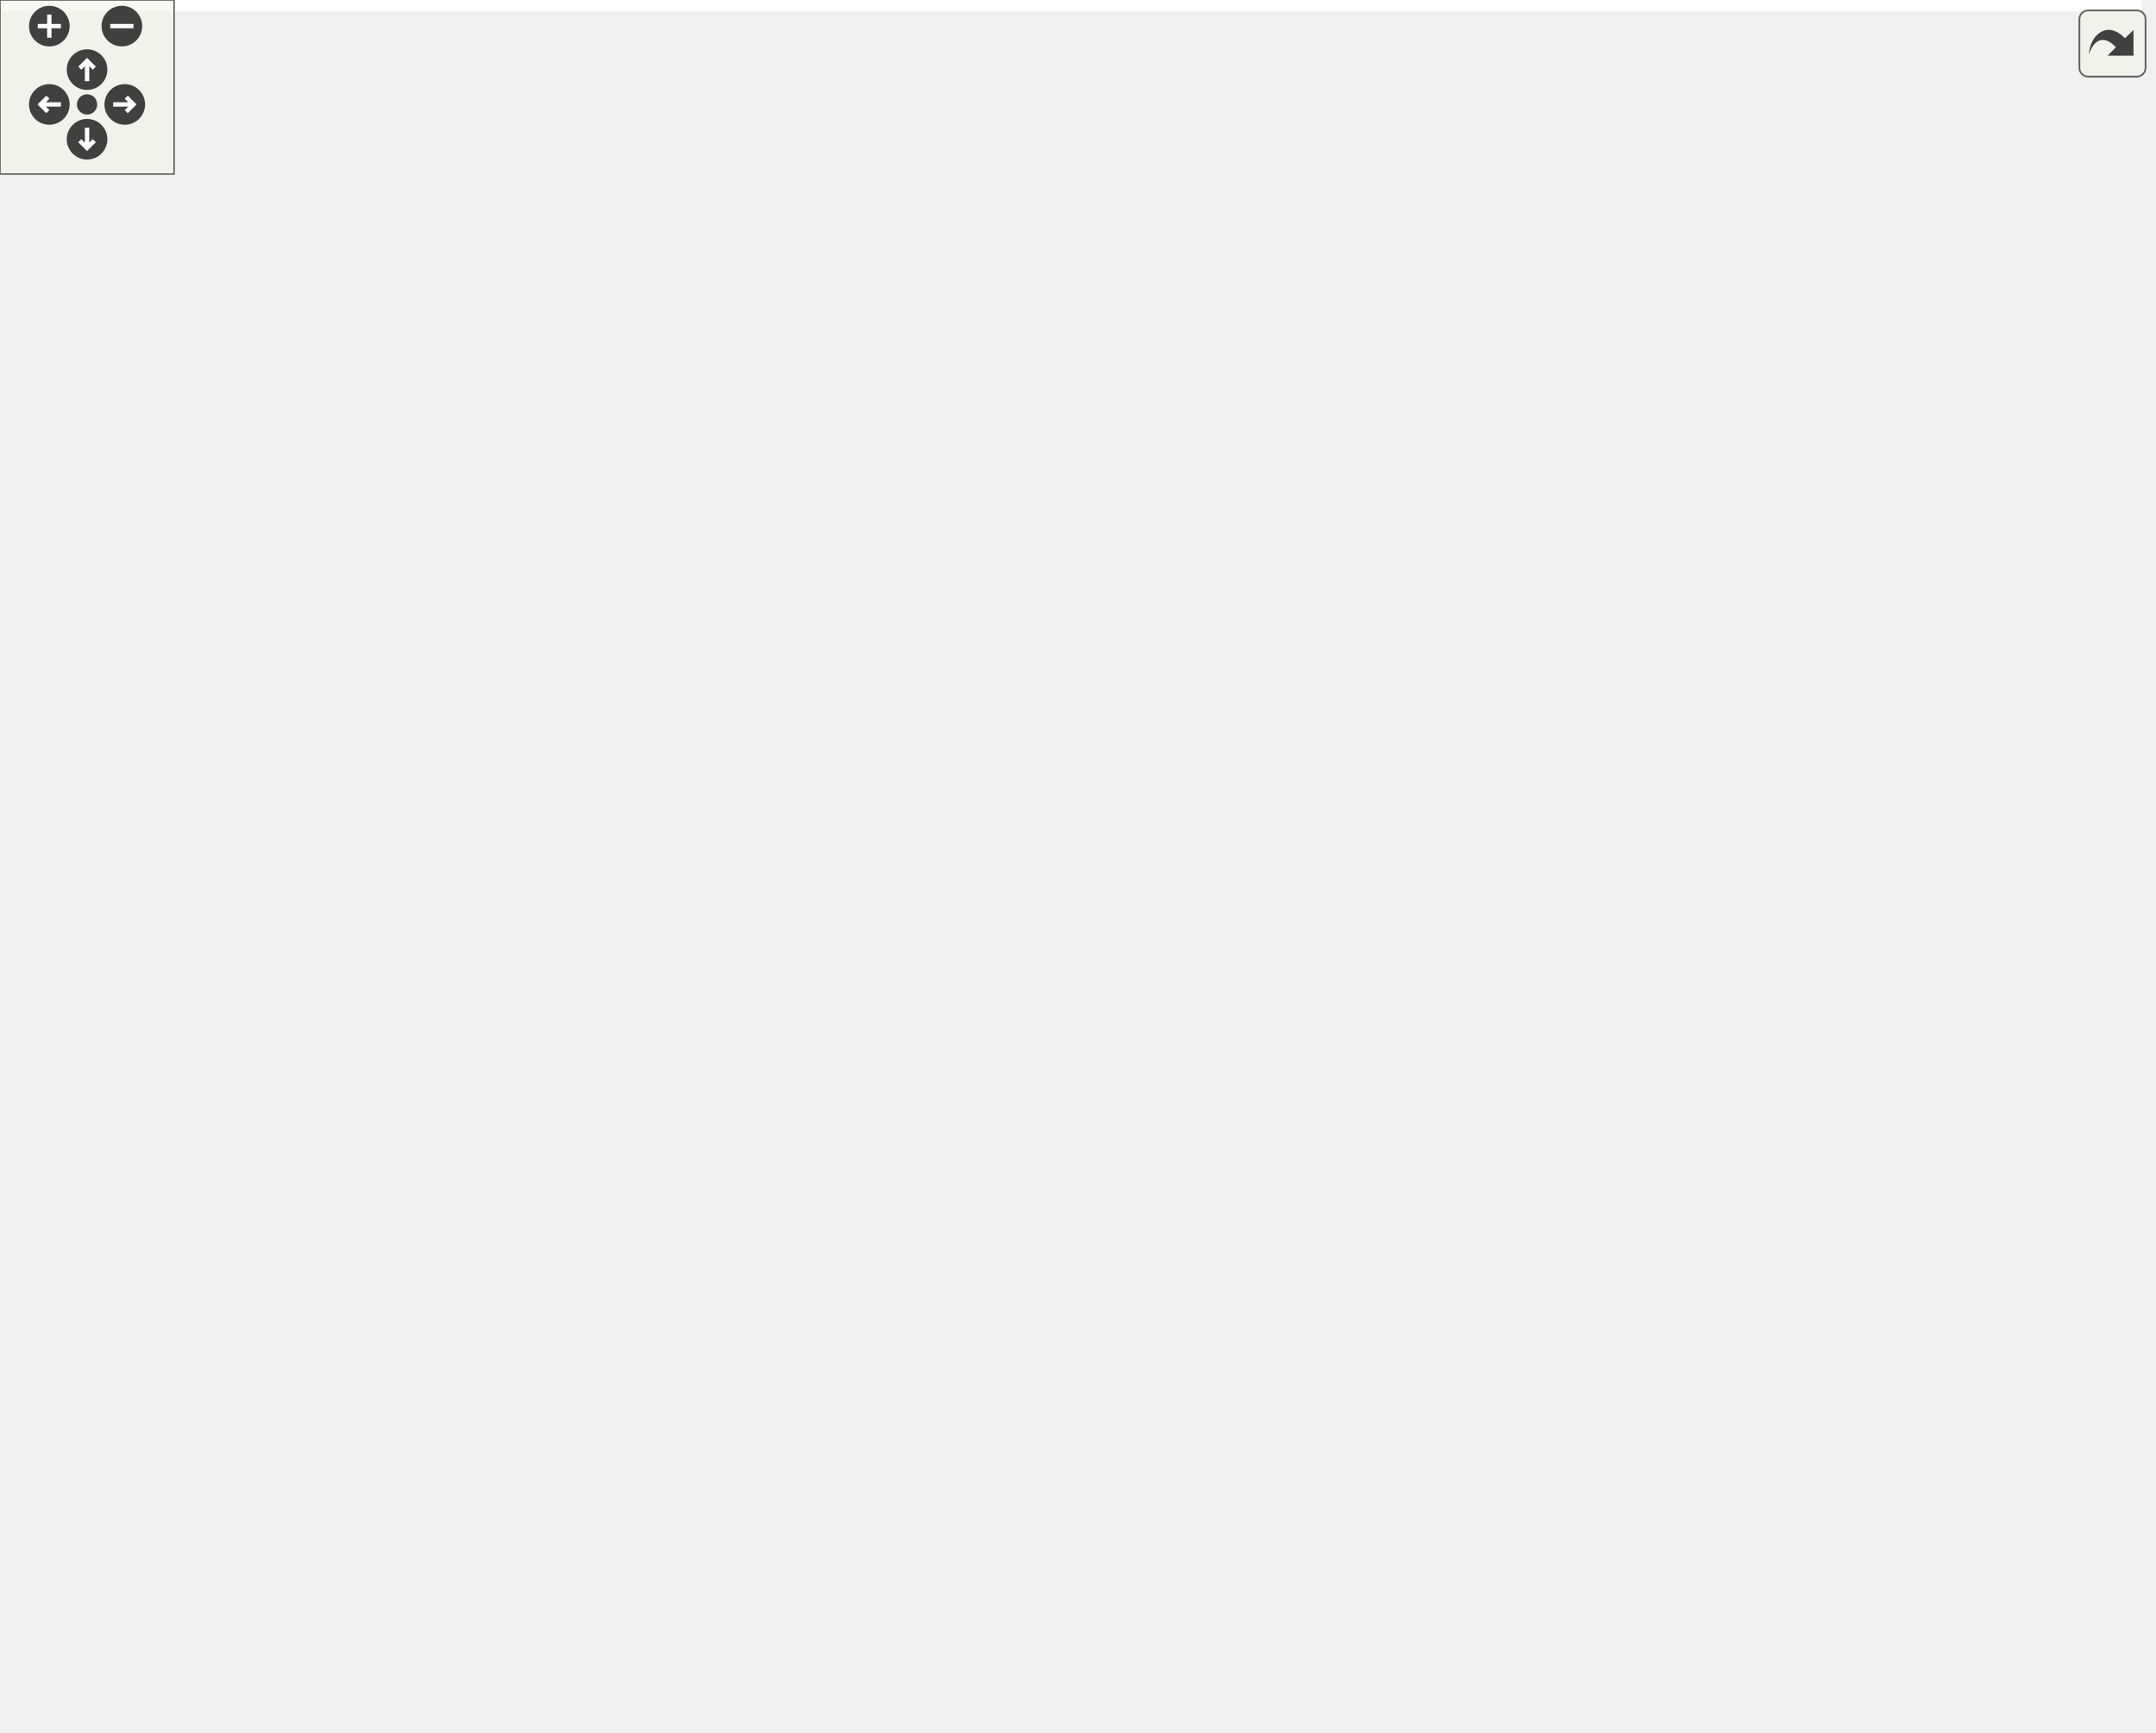
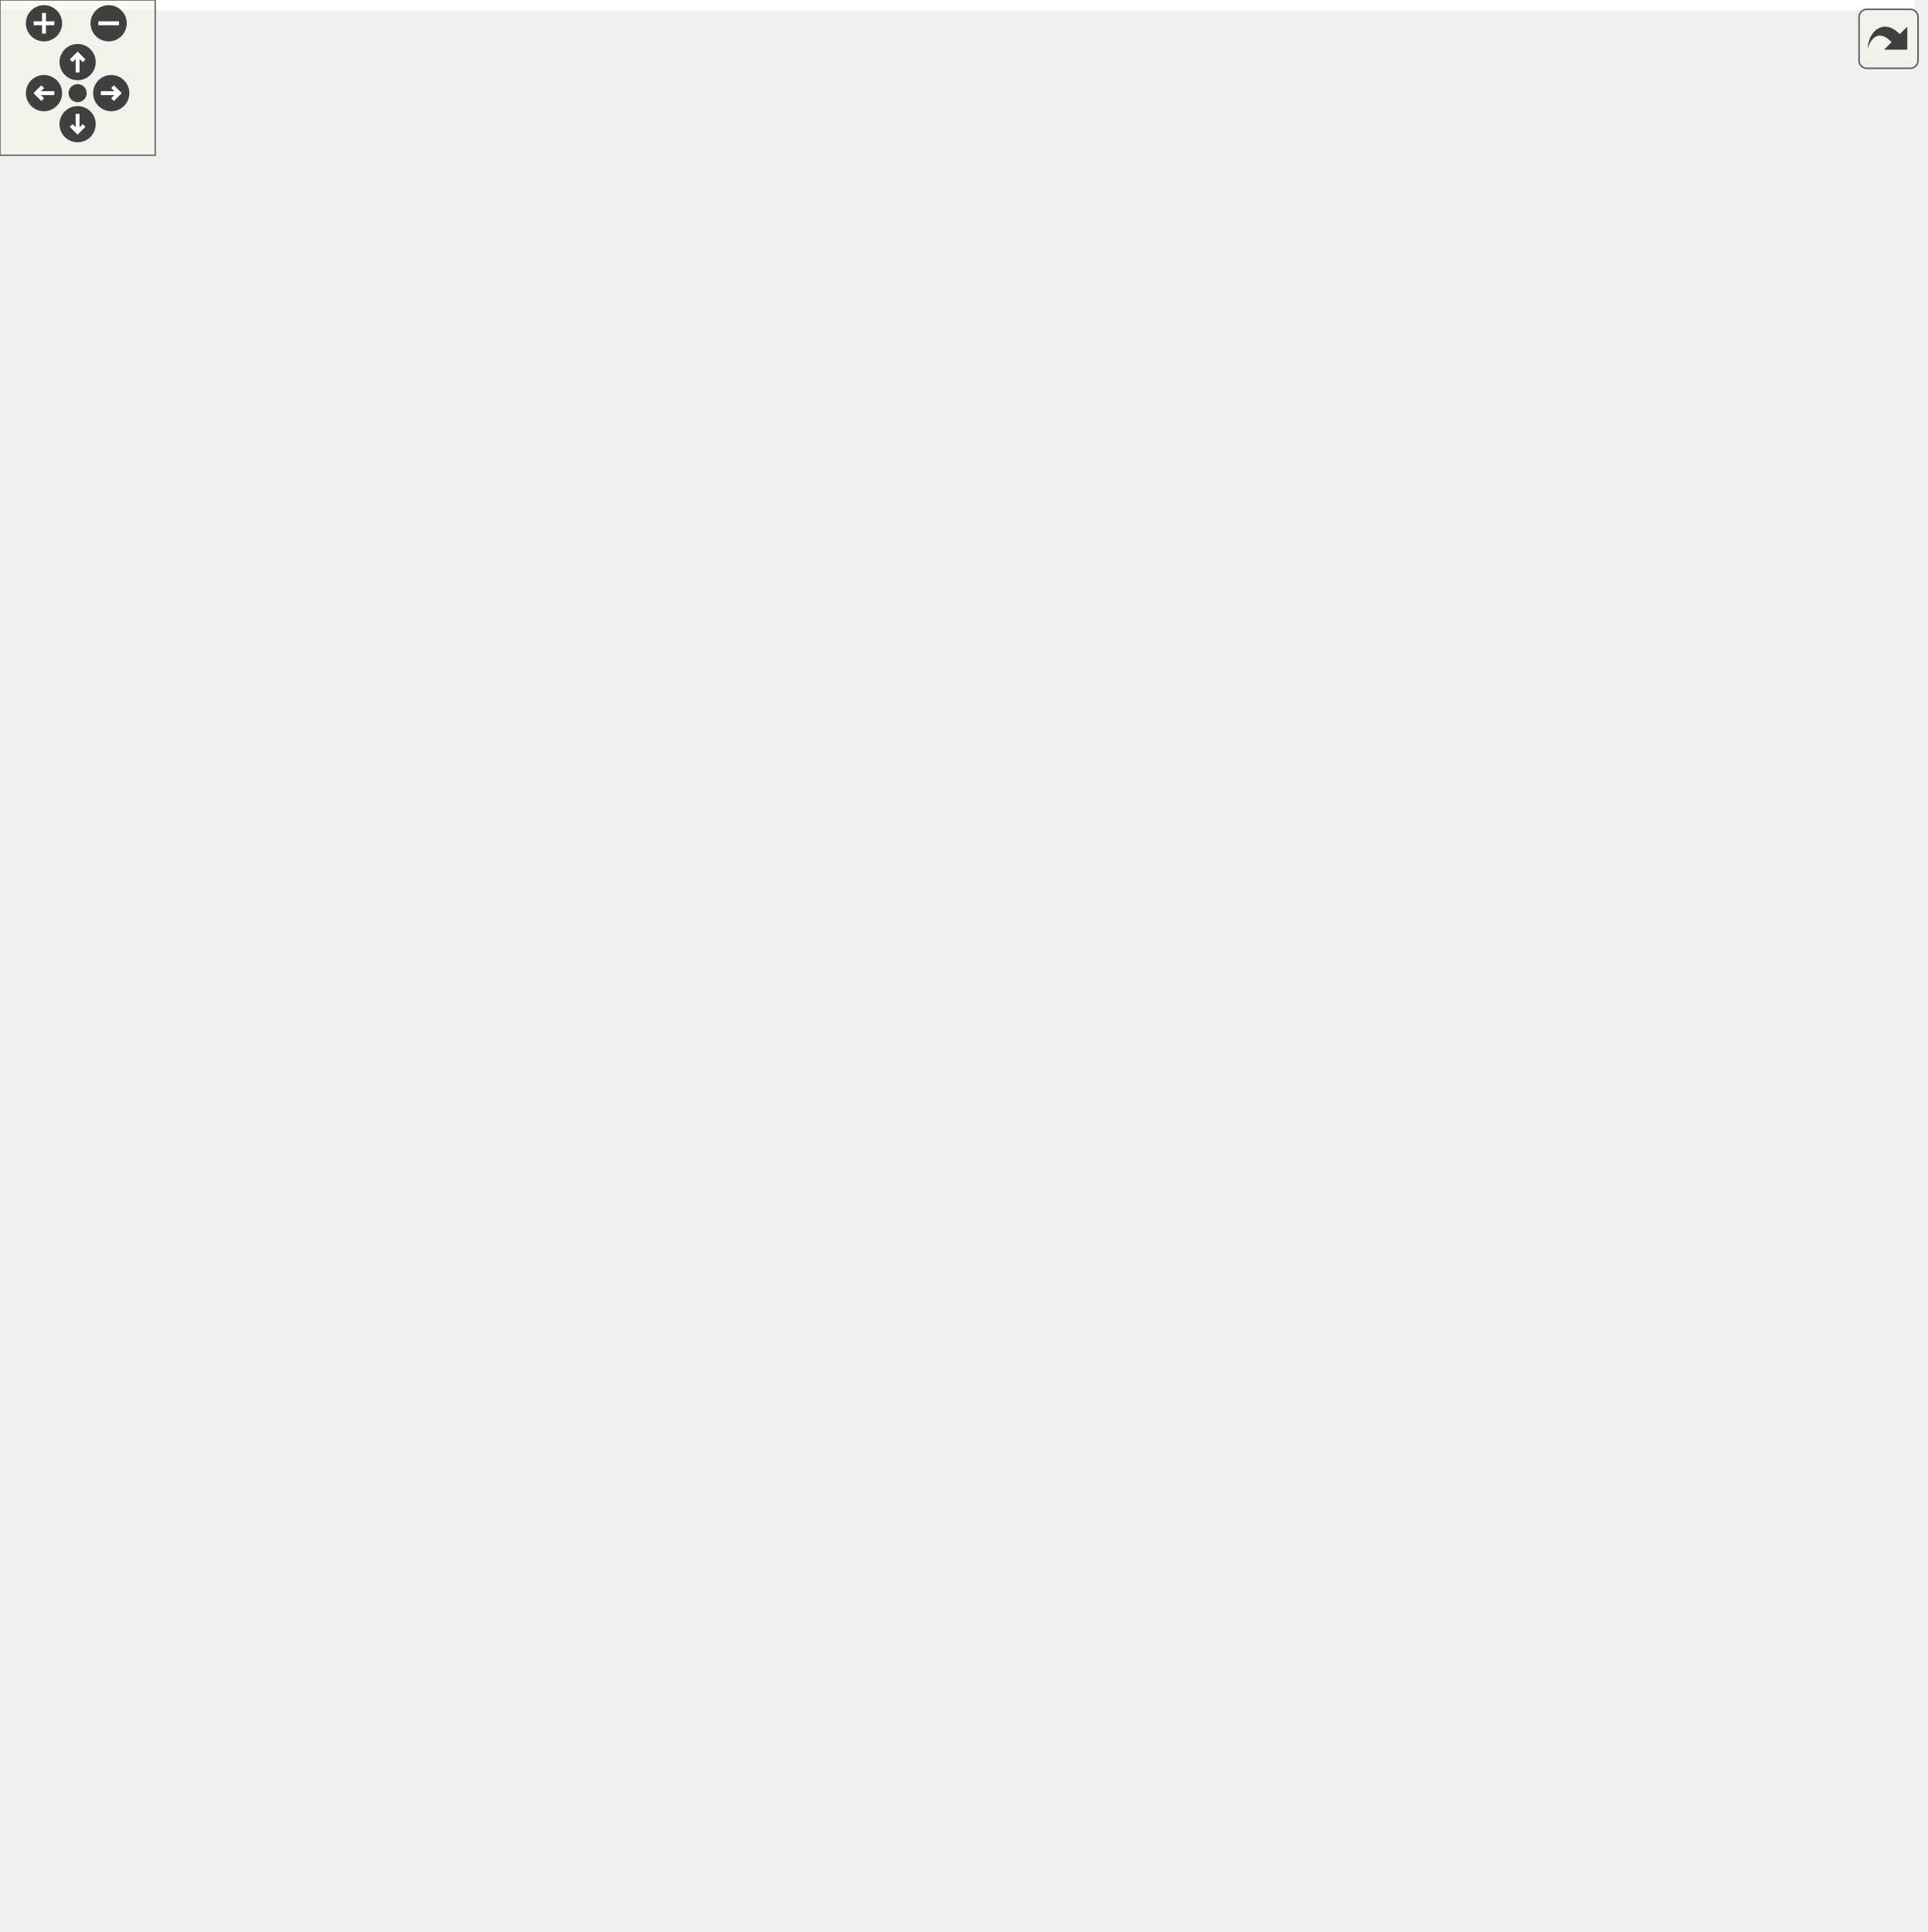
<svg xmlns="http://www.w3.org/2000/svg" xmlns:xlink="http://www.w3.org/1999/xlink" id="main" version="1.1" xml:space="preserve">
  <style type="text/css">
.edge:hover path { stroke: red; }
.edge:hover polygon { stroke: red; fill: red; }
</style>
  <defs>
    <circle id="rim" cx="0" cy="0" r="7" />
    <circle id="rim2" cx="0" cy="0" r="3.5" />
    <g id="zoomPlus">
      <use xlink:href="#rim" fill="#404040">
        <set attributeName="fill" to="#808080" begin="zoomplus.mouseover" end="zoomplus.mouseout" />
      </use>
      <path d="M-4,0h8M0,-4v8" fill="none" stroke="white" stroke-width="1.5" pointer-events="none" />
    </g>
    <g id="zoomMin">
      <use xlink:href="#rim" fill="#404040">
        <set attributeName="fill" to="#808080" begin="zoomminus.mouseover" end="zoomminus.mouseout" />
      </use>
      <path d="M-4,0h8" fill="none" stroke="white" stroke-width="1.5" pointer-events="none" />
    </g>
    <g id="dirArrow">
      <path fill="none" stroke="white" stroke-width="1.5" d="M0,-3.0v7 M-2.5,-0.5L0,-3.0L2.5,-0.5" />
    </g>
    <g id="resetDef">
      <use xlink:href="#rim2" fill="#404040">
        <set attributeName="fill" to="#808080" begin="reset.mouseover" end="reset.mouseout" />
      </use>
    </g>
  </defs>
  <svg id="graph" class="graph">
    <g id="viewport">
-       <polygon fill="white" stroke="transparent" points="-4,4 -4,-536.5 738,-536.5 738,4 -4,4" />
+       <polygon fill="white" stroke="transparent" points="-4,4 -4,-686 740,-686 740,4 -4,4" />
      <g id="node1" class="node">
        <g id="a_node1">
          <a xlink:title="Just call write() on all writable variables in the group.">
-             <polygon fill="#bfbfbf" stroke="black" points="615,-286.5 615,-316.5 734,-316.5 734,-286.5 615,-286.5" />
-             <text text-anchor="start" x="623" y="-304.5" font-family="Helvetica,sans-Serif" font-size="10.00">ChimeraTK::Module::</text>
-             <text text-anchor="middle" x="674.5" y="-293.5" font-family="Helvetica,sans-Serif" font-size="10.00">writeAll</text>
+             <polygon fill="#bfbfbf" stroke="black" points="617,-333.5 617,-363.5 736,-363.5 736,-333.5 617,-333.5" />
+             <text text-anchor="start" x="625" y="-351.5" font-family="Helvetica,sans-Serif" font-size="10.00">ChimeraTK::Module::</text>
+             <text text-anchor="middle" x="676.5" y="-340.5" font-family="Helvetica,sans-Serif" font-size="10.00">writeAll</text>
          </a>
        </g>
      </g>
      <g id="node2" class="node">
        <g id="a_node2">
-           <a xlink:href="struct_test_module1.html#a3b83a953299e9702871d8e091451d988" target="_top" xlink:title="To be implemented by the user: function called in a separate thread executing the main loop of the mo...">
-             <polygon fill="white" stroke="black" points="426.5,-513 426.5,-532 558.5,-532 558.5,-513 426.5,-513" />
-             <text text-anchor="middle" x="492.5" y="-520" font-family="Helvetica,sans-Serif" font-size="10.00">TestModule1::mainLoop</text>
+           <a xlink:href="namespace_tests_1_1test_variable_group.html#a7a6e1eaac824f570dd1b13c0a3b4fab9" target="_top" xlink:title=" ">
+             <polygon fill="white" stroke="black" points="419,-651.5 419,-681.5 568,-681.5 568,-651.5 419,-651.5" />
+             <text text-anchor="start" x="427" y="-669.5" font-family="Helvetica,sans-Serif" font-size="10.00">Tests::testVariableGroup</text>
+             <text text-anchor="middle" x="493.5" y="-658.5" font-family="Helvetica,sans-Serif" font-size="10.00">::BOOST_AUTO_TEST_CASE</text>
          </a>
        </g>
      </g>
      <g id="edge1" class="edge">
-         <path fill="none" stroke="midnightblue" d="M669.13,-326.69C660.27,-369.88 635.94,-457.83 579,-503.5 572.95,-508.35 565.92,-512.02 558.53,-514.8" />
-         <polygon fill="midnightblue" stroke="midnightblue" points="672.6,-327.2 671.06,-316.72 665.73,-325.87 672.6,-327.2" />
+         <path fill="none" stroke="midnightblue" d="M675.02,-373.75C672.53,-430.35 658.4,-568.17 581,-642.5 577.18,-646.17 572.85,-649.29 568.21,-651.94" />
+         <polygon fill="midnightblue" stroke="midnightblue" points="678.52,-373.68 675.38,-363.56 671.53,-373.43 678.52,-373.68" />
      </g>
      <g id="node3" class="node">
        <g id="a_node3">
-           <a xlink:href="struct_test_module_base.html#ac48ef2191b5ceb3e495db3f5378155ad" target="_top" xlink:title="To be implemented by the user: function called in a separate thread executing the main loop of the mo...">
-             <polygon fill="white" stroke="black" points="417.5,-475 417.5,-494 567.5,-494 567.5,-475 417.5,-475" />
-             <text text-anchor="middle" x="492.5" y="-482" font-family="Helvetica,sans-Serif" font-size="10.00">TestModuleBase::mainLoop</text>
+           <a xlink:href="struct_tests_1_1test_fanout_connections_1_1_test_module1.html#a78d51ad1de6112c8a10d4832d4a8b4b6" target="_top" xlink:title="To be implemented by the user: function called in a separate thread executing the main loop of the mo...">
+             <polygon fill="white" stroke="black" points="414.5,-602.5 414.5,-632.5 572.5,-632.5 572.5,-602.5 414.5,-602.5" />
+             <text text-anchor="start" x="422.5" y="-620.5" font-family="Helvetica,sans-Serif" font-size="10.00">Tests::testFanoutConnections</text>
+             <text text-anchor="middle" x="493.5" y="-609.5" font-family="Helvetica,sans-Serif" font-size="10.00">::TestModule1::mainLoop</text>
          </a>
        </g>
      </g>
      <g id="edge2" class="edge">
-         <path fill="none" stroke="midnightblue" d="M666.29,-326.34C654.37,-362.8 626.97,-430.27 579,-465.5 573.73,-469.37 567.82,-472.48 561.63,-474.97" />
-         <polygon fill="midnightblue" stroke="midnightblue" points="669.72,-327.1 669.37,-316.51 663.04,-325.01 669.72,-327.1" />
+         <path fill="none" stroke="midnightblue" d="M673.02,-373.8C666.82,-423.21 646.1,-532.9 581,-592.5 576.73,-596.41 571.89,-599.7 566.74,-602.49" />
+         <polygon fill="midnightblue" stroke="midnightblue" points="676.52,-374.01 674.19,-363.67 669.57,-373.2 676.52,-374.01" />
      </g>
      <g id="node4" class="node">
        <g id="a_node4">
-           <a xlink:href="struct_chimera_t_k_1_1_data_loss_counter.html#a42b52a6a2b9349604cf5be6ce65824da" target="_top" xlink:title="To be implemented by the user: function called in a separate thread executing the main loop of the mo...">
-             <polygon fill="white" stroke="black" points="412.5,-425.5 412.5,-455.5 572.5,-455.5 572.5,-425.5 412.5,-425.5" />
-             <text text-anchor="start" x="420.5" y="-443.5" font-family="Helvetica,sans-Serif" font-size="10.00">ChimeraTK::DataLossCounter</text>
-             <text text-anchor="middle" x="492.5" y="-432.5" font-family="Helvetica,sans-Serif" font-size="10.00">::mainLoop</text>
+           <a xlink:href="struct_tests_1_1test_circular_dependency_faulty_flags_1_1_test_module_base.html#a4f27a3d7745de15c319c6944890b1965" target="_top" xlink:title="To be implemented by the user: function called in a separate thread executing the main loop of the mo...">
+             <polygon fill="white" stroke="black" points="411.5,-542 411.5,-583 575.5,-583 575.5,-542 411.5,-542" />
+             <text text-anchor="start" x="419.5" y="-571" font-family="Helvetica,sans-Serif" font-size="10.00">Tests::testCircularDependency</text>
+             <text text-anchor="start" x="419.5" y="-560" font-family="Helvetica,sans-Serif" font-size="10.00">FaultyFlags::TestModuleBase</text>
+             <text text-anchor="middle" x="493.5" y="-549" font-family="Helvetica,sans-Serif" font-size="10.00">::mainLoop</text>
          </a>
        </g>
      </g>
      <g id="edge3" class="edge">
-         <path fill="none" stroke="midnightblue" d="M659.79,-325.33C643.69,-351.25 614.59,-392.11 579,-415.5 573.18,-419.32 566.77,-422.57 560.15,-425.34" />
-         <polygon fill="midnightblue" stroke="midnightblue" points="662.95,-326.89 665.13,-316.52 656.96,-323.26 662.95,-326.89" />
+         <path fill="none" stroke="midnightblue" d="M669.22,-373.33C658.05,-412.6 631.05,-489.04 581,-532.5 576.92,-536.04 572.4,-539.17 567.62,-541.94" />
+         <polygon fill="midnightblue" stroke="midnightblue" points="672.64,-374.08 671.9,-363.52 665.89,-372.24 672.64,-374.08" />
      </g>
      <g id="node5" class="node">
        <g id="a_node5">
-           <a xlink:href="struct_module_c.html#a5004f74ebcf867a484712ec01e2b620f" target="_top" xlink:title="To be implemented by the user: function called in a separate thread executing the main loop of the mo...">
-             <polygon fill="white" stroke="black" points="436,-387 436,-406 549,-406 549,-387 436,-387" />
-             <text text-anchor="middle" x="492.5" y="-394" font-family="Helvetica,sans-Serif" font-size="10.00">ModuleC::mainLoop</text>
+           <a xlink:href="struct_chimera_t_k_1_1_data_loss_counter.html#a42b52a6a2b9349604cf5be6ce65824da" target="_top" xlink:title="To be implemented by the user: function called in a separate thread executing the main loop of the mo...">
+             <polygon fill="white" stroke="black" points="413.5,-492.5 413.5,-522.5 573.5,-522.5 573.5,-492.5 413.5,-492.5" />
+             <text text-anchor="start" x="421.5" y="-510.5" font-family="Helvetica,sans-Serif" font-size="10.00">ChimeraTK::DataLossCounter</text>
+             <text text-anchor="middle" x="493.5" y="-499.5" font-family="Helvetica,sans-Serif" font-size="10.00">::mainLoop</text>
          </a>
        </g>
      </g>
      <g id="edge4" class="edge">
-         <path fill="none" stroke="midnightblue" d="M651.7,-323.97C633.75,-341.16 606.81,-364.13 579,-377.5 569.68,-381.98 559.28,-385.42 549.03,-388.06" />
-         <polygon fill="midnightblue" stroke="midnightblue" points="654.6,-326.03 659.29,-316.53 649.7,-321.03 654.6,-326.03" />
+         <path fill="none" stroke="midnightblue" d="M664.95,-372.73C650.45,-403.17 621.47,-454.89 581,-483.5 576.16,-486.92 570.86,-489.85 565.33,-492.37" />
+         <polygon fill="midnightblue" stroke="midnightblue" points="668.13,-374.19 669.14,-363.65 661.77,-371.26 668.13,-374.19" />
      </g>
      <g id="node6" class="node">
        <g id="a_node6">
-           <a xlink:href="struct_test_module_base2.html#a442bdcf34ffbbf129a0fd7fd040613f7" target="_top" xlink:title="To be implemented by the user: function called in a separate thread executing the main loop of the mo...">
-             <polygon fill="white" stroke="black" points="414.5,-349 414.5,-368 570.5,-368 570.5,-349 414.5,-349" />
-             <text text-anchor="middle" x="492.5" y="-356" font-family="Helvetica,sans-Serif" font-size="10.00">TestModuleBase2::mainLoop</text>
+           <a xlink:href="struct_tests_1_1test_circular_dependency_faulty_flags_1_1_module_c.html#aff16b5ae6336ec17325a4950ae8b4774" target="_top" xlink:title="To be implemented by the user: function called in a separate thread executing the main loop of the mo...">
+             <polygon fill="white" stroke="black" points="406,-443.5 406,-473.5 581,-473.5 581,-443.5 406,-443.5" />
+             <text text-anchor="start" x="414" y="-461.5" font-family="Helvetica,sans-Serif" font-size="10.00">Tests::testCircularDependency</text>
+             <text text-anchor="middle" x="493.5" y="-450.5" font-family="Helvetica,sans-Serif" font-size="10.00">FaultyFlags::ModuleC::mainLoop</text>
          </a>
        </g>
      </g>
      <g id="edge5" class="edge">
-         <path fill="none" stroke="midnightblue" d="M630.3,-320.6C614.38,-327.18 596.06,-334.21 579,-339.5 567.53,-343.06 554.99,-346.23 543.14,-348.91" />
-         <polygon fill="midnightblue" stroke="midnightblue" points="632,-323.68 639.87,-316.59 629.29,-317.23 632,-323.68" />
+         <path fill="none" stroke="midnightblue" d="M655.92,-371.11C638.16,-390.29 610.33,-417.21 581,-433.5 574.17,-437.29 566.7,-440.56 559.12,-443.36" />
+         <polygon fill="midnightblue" stroke="midnightblue" points="658.54,-373.43 662.67,-363.67 653.35,-368.72 658.54,-373.43" />
      </g>
      <g id="node7" class="node">
        <g id="a_node7">
-           <a xlink:href="struct_module_a.html#a0c93491a7b687d3d9d03fcdf55ecbd46" target="_top" xlink:title="Prepare the execution of the module.">
-             <polygon fill="white" stroke="black" points="441,-311 441,-330 544,-330 544,-311 441,-311" />
-             <text text-anchor="middle" x="492.5" y="-318" font-family="Helvetica,sans-Serif" font-size="10.00">ModuleA::prepare</text>
+           <a xlink:href="struct_tests_1_1test_circular_dependency_faulty_flags_1_1_test_module_base2.html#a893a14f82eae824f210cfb00e0f8e9c2" target="_top" xlink:title="To be implemented by the user: function called in a separate thread executing the main loop of the mo...">
+             <polygon fill="white" stroke="black" points="411.5,-383 411.5,-424 575.5,-424 575.5,-383 411.5,-383" />
+             <text text-anchor="start" x="419.5" y="-412" font-family="Helvetica,sans-Serif" font-size="10.00">Tests::testCircularDependency</text>
+             <text text-anchor="start" x="419.5" y="-401" font-family="Helvetica,sans-Serif" font-size="10.00">FaultyFlags::TestModuleBase2</text>
+             <text text-anchor="middle" x="493.5" y="-390" font-family="Helvetica,sans-Serif" font-size="10.00">::mainLoop</text>
          </a>
        </g>
      </g>
      <g id="edge6" class="edge">
-         <path fill="none" stroke="midnightblue" d="M604.52,-308.78C584.43,-310.9 562.85,-313.18 544.11,-315.16" />
-         <polygon fill="midnightblue" stroke="midnightblue" points="604.98,-312.25 614.56,-307.72 604.25,-305.29 604.98,-312.25" />
+         <path fill="none" stroke="midnightblue" d="M616.11,-366.55C598.88,-371.78 579.93,-377.54 562.22,-382.92" />
+         <polygon fill="midnightblue" stroke="midnightblue" points="617.49,-369.79 626.04,-363.53 615.46,-363.09 617.49,-369.79" />
      </g>
      <g id="node8" class="node">
        <g id="a_node8">
-           <a xlink:href="struct_output_module.html#a2e70f44b9e9dcda06762cc730a249fa7" target="_top" xlink:title="Prepare the execution of the module.">
-             <polygon fill="white" stroke="black" points="428,-273 428,-292 557,-292 557,-273 428,-273" />
-             <text text-anchor="middle" x="492.5" y="-280" font-family="Helvetica,sans-Serif" font-size="10.00">OutputModule::prepare</text>
+           <a xlink:href="struct_tests_1_1test_circular_dependency_faulty_flags_1_1_module_a.html#a72fa1e548243a21071111613158c4086" target="_top" xlink:title="Prepare the execution of the module.">
+             <polygon fill="white" stroke="black" points="411.5,-333.5 411.5,-363.5 575.5,-363.5 575.5,-333.5 411.5,-333.5" />
+             <text text-anchor="start" x="419.5" y="-351.5" font-family="Helvetica,sans-Serif" font-size="10.00">Tests::testCircularDependency</text>
+             <text text-anchor="middle" x="493.5" y="-340.5" font-family="Helvetica,sans-Serif" font-size="10.00">FaultyFlags::ModuleA::prepare</text>
          </a>
        </g>
      </g>
      <g id="edge7" class="edge">
-         <path fill="none" stroke="midnightblue" d="M604.5,-294.22C588.96,-292.58 572.54,-290.84 557.23,-289.23" />
-         <polygon fill="midnightblue" stroke="midnightblue" points="604.25,-297.71 614.56,-295.28 604.98,-290.75 604.25,-297.71" />
+         <path fill="none" stroke="midnightblue" d="M606.73,-348.5C596.58,-348.5 586.04,-348.5 575.67,-348.5" />
+         <polygon fill="midnightblue" stroke="midnightblue" points="606.73,-352 616.73,-348.5 606.73,-345 606.73,-352" />
      </g>
      <g id="node9" class="node">
        <g id="a_node9">
-           <a xlink:href="struct_a_a.html#a2e5a355fb824c815af695f301ccd24a7" target="_top" xlink:title="Prepare the execution of the module.">
-             <polygon fill="white" stroke="black" points="455.5,-235 455.5,-254 529.5,-254 529.5,-235 455.5,-235" />
-             <text text-anchor="middle" x="492.5" y="-242" font-family="Helvetica,sans-Serif" font-size="10.00">AA::prepare</text>
+           <a xlink:href="struct_output_module.html#a2e70f44b9e9dcda06762cc730a249fa7" target="_top" xlink:title="Prepare the execution of the module.">
+             <polygon fill="white" stroke="black" points="429,-295 429,-314 558,-314 558,-295 429,-295" />
+             <text text-anchor="middle" x="493.5" y="-302" font-family="Helvetica,sans-Serif" font-size="10.00">OutputModule::prepare</text>
          </a>
        </g>
      </g>
      <g id="edge8" class="edge">
-         <path fill="none" stroke="midnightblue" d="M630.3,-282.4C614.38,-275.82 596.06,-268.79 579,-263.5 563.02,-258.55 544.99,-254.34 529.62,-251.16" />
-         <polygon fill="midnightblue" stroke="midnightblue" points="629.29,-285.77 639.87,-286.41 632,-279.32 629.29,-285.77" />
+         <path fill="none" stroke="midnightblue" d="M607.2,-330.97C598.39,-328.76 589.49,-326.56 581,-324.5 566.62,-321.01 550.86,-317.33 536.78,-314.08" />
+         <polygon fill="midnightblue" stroke="midnightblue" points="606.52,-334.41 617.07,-333.45 608.23,-327.62 606.52,-334.41" />
      </g>
      <g id="node10" class="node">
        <g id="a_node10">
-           <a xlink:href="struct_g_g.html#a7b50d7ce12f36d93e0865cc17c3072b3" target="_top" xlink:title="Prepare the execution of the module.">
-             <polygon fill="white" stroke="black" points="455,-197 455,-216 530,-216 530,-197 455,-197" />
-             <text text-anchor="middle" x="492.5" y="-204" font-family="Helvetica,sans-Serif" font-size="10.00">GG::prepare</text>
+           <a xlink:href="struct_tests_1_1test_circular_dependency_faulty_flags_1_1_a_a.html#a5465ab428546eb90d518e8aca6de288d" target="_top" xlink:title="Prepare the execution of the module.">
+             <polygon fill="white" stroke="black" points="411.5,-245.5 411.5,-275.5 575.5,-275.5 575.5,-245.5 411.5,-245.5" />
+             <text text-anchor="start" x="419.5" y="-263.5" font-family="Helvetica,sans-Serif" font-size="10.00">Tests::testCircularDependency</text>
+             <text text-anchor="middle" x="493.5" y="-252.5" font-family="Helvetica,sans-Serif" font-size="10.00">FaultyFlags::AA::prepare</text>
          </a>
        </g>
      </g>
      <g id="edge9" class="edge">
-         <path fill="none" stroke="midnightblue" d="M651.7,-279.03C633.75,-261.84 606.81,-238.87 579,-225.5 563.79,-218.19 545.69,-213.65 530.07,-210.84" />
-         <polygon fill="midnightblue" stroke="midnightblue" points="649.7,-281.97 659.29,-286.47 654.6,-276.97 649.7,-281.97" />
+         <path fill="none" stroke="midnightblue" d="M648.27,-327.07C630.07,-313.6 605.13,-296.7 581,-285.5 572.92,-281.75 564.15,-278.43 555.39,-275.53" />
+         <polygon fill="midnightblue" stroke="midnightblue" points="646.54,-330.15 656.63,-333.37 650.75,-324.56 646.54,-330.15" />
      </g>
      <g id="node11" class="node">
        <g id="a_node11">
+           <a xlink:href="struct_tests_1_1test_circular_dependency_faulty_flags_1_1_g_g.html#a6f1ca2f0b03d4a15da1b0302781dcd62" target="_top" xlink:title="Prepare the execution of the module.">
+             <polygon fill="white" stroke="black" points="411.5,-196.5 411.5,-226.5 575.5,-226.5 575.5,-196.5 411.5,-196.5" />
+             <text text-anchor="start" x="419.5" y="-214.5" font-family="Helvetica,sans-Serif" font-size="10.00">Tests::testCircularDependency</text>
+             <text text-anchor="middle" x="493.5" y="-203.5" font-family="Helvetica,sans-Serif" font-size="10.00">FaultyFlags::GG::prepare</text>
+           </a>
+         </g>
+       </g>
+       <g id="edge10" class="edge">
+         <path fill="none" stroke="midnightblue" d="M661.45,-324.66C645.21,-299.16 616.16,-259.32 581,-236.5 575.1,-232.67 568.6,-229.42 561.9,-226.65" />
+         <polygon fill="midnightblue" stroke="midnightblue" points="658.59,-326.69 666.84,-333.35 664.54,-323 658.59,-326.69" />
+       </g>
+       <g id="node12" class="node">
+         <g id="a_node12">
          <a xlink:href="struct_chimera_t_k_1_1_status_with_message.html#ac2fc29383de2ccd91d29d10c8dc15825" target="_top" xlink:title="Set the status and the message and write the outputs.">
-             <polygon fill="white" stroke="black" points="406,-98.5 406,-128.5 579,-128.5 579,-98.5 406,-98.5" />
-             <text text-anchor="start" x="414" y="-116.5" font-family="Helvetica,sans-Serif" font-size="10.00">ChimeraTK::StatusWithMessage</text>
-             <text text-anchor="middle" x="492.5" y="-105.5" font-family="Helvetica,sans-Serif" font-size="10.00">::write</text>
-           </a>
-         </g>
-       </g>
-       <g id="edge10" class="edge">
-         <path fill="none" stroke="midnightblue" d="M665.75,-276.66C653.3,-240.81 625.39,-174.87 579,-138.5 574.01,-134.59 568.43,-131.29 562.56,-128.5" />
-         <polygon fill="midnightblue" stroke="midnightblue" points="662.5,-277.97 668.99,-286.34 669.14,-275.75 662.5,-277.97" />
-       </g>
-       <g id="node16" class="node">
-         <g id="a_node16">
-           <a xlink:href="struct_chimera_t_k_1_1_status_with_message.html#a130a76dc4b5917131d460e05063555cb" target="_top" xlink:title="Set status to OK, clear the message and write the outputs.">
-             <polygon fill="white" stroke="black" points="406,-147.5 406,-177.5 579,-177.5 579,-147.5 406,-147.5" />
-             <text text-anchor="start" x="414" y="-165.5" font-family="Helvetica,sans-Serif" font-size="10.00">ChimeraTK::StatusWithMessage</text>
-             <text text-anchor="middle" x="492.5" y="-154.5" font-family="Helvetica,sans-Serif" font-size="10.00">::writeOk</text>
-           </a>
-         </g>
-       </g>
-       <g id="edge15" class="edge">
-         <path fill="none" stroke="midnightblue" d="M659.79,-277.67C643.69,-251.75 614.59,-210.89 579,-187.5 573.18,-183.68 566.77,-180.43 560.15,-177.66" />
-         <polygon fill="midnightblue" stroke="midnightblue" points="656.96,-279.74 665.13,-286.48 662.95,-276.11 656.96,-279.74" />
+             <polygon fill="white" stroke="black" points="407,-98.5 407,-128.5 580,-128.5 580,-98.5 407,-98.5" />
+             <text text-anchor="start" x="415" y="-116.5" font-family="Helvetica,sans-Serif" font-size="10.00">ChimeraTK::StatusWithMessage</text>
+             <text text-anchor="middle" x="493.5" y="-105.5" font-family="Helvetica,sans-Serif" font-size="10.00">::write</text>
+           </a>
+         </g>
+       </g>
+       <g id="edge11" class="edge">
+         <path fill="none" stroke="midnightblue" d="M671.31,-323.64C662.6,-279.7 638.33,-188.24 581,-138.5 576.51,-134.61 571.45,-131.32 566.09,-128.54" />
+         <polygon fill="midnightblue" stroke="midnightblue" points="667.88,-324.31 673.16,-333.49 674.76,-323.02 667.88,-324.31" />
      </g>
      <g id="node17" class="node">
        <g id="a_node17">
+           <a xlink:href="struct_chimera_t_k_1_1_status_with_message.html#a130a76dc4b5917131d460e05063555cb" target="_top" xlink:title="Set status to OK, clear the message and write the outputs.">
+             <polygon fill="white" stroke="black" points="407,-147.5 407,-177.5 580,-177.5 580,-147.5 407,-147.5" />
+             <text text-anchor="start" x="415" y="-165.5" font-family="Helvetica,sans-Serif" font-size="10.00">ChimeraTK::StatusWithMessage</text>
+             <text text-anchor="middle" x="493.5" y="-154.5" font-family="Helvetica,sans-Serif" font-size="10.00">::writeOk</text>
+           </a>
+         </g>
+       </g>
+       <g id="edge16" class="edge">
+         <path fill="none" stroke="midnightblue" d="M667.49,-323.41C654.85,-287.85 626.88,-223.16 581,-187.5 576.06,-183.66 570.56,-180.41 564.78,-177.66" />
+         <polygon fill="midnightblue" stroke="midnightblue" points="664.24,-324.7 670.79,-333.03 670.86,-322.44 664.24,-324.7" />
+       </g>
+       <g id="node18" class="node">
+         <g id="a_node18">
          <a xlink:href="struct_chimera_t_k_1_1_status_with_message.html#ae05c2475d3f276fa47814418e2a33d02" target="_top" xlink:title=" ">
            <polygon fill="white" stroke="black" points="197,-0.5 197,-30.5 370,-30.5 370,-0.5 197,-0.5" />
            <text text-anchor="start" x="205" y="-18.5" font-family="Helvetica,sans-Serif" font-size="10.00">ChimeraTK::StatusWithMessage</text>
            <text text-anchor="middle" x="283.5" y="-7.5" font-family="Helvetica,sans-Serif" font-size="10.00">::writeOkIfDifferent</text>
          </a>
        </g>
      </g>
-       <g id="edge17" class="edge">
-         <path fill="none" stroke="midnightblue" d="M669.68,-276.4C661.49,-231.61 637.98,-137.99 579,-88.5 520.69,-39.57 434.38,-22.62 370.25,-17.14" />
-         <polygon fill="midnightblue" stroke="midnightblue" points="666.26,-277.17 671.4,-286.43 673.16,-275.98 666.26,-277.17" />
-       </g>
-       <g id="node12" class="node">
-         <g id="a_node12">
+       <g id="edge18" class="edge">
+         <path fill="none" stroke="midnightblue" d="M673.94,-323.13C669.32,-271.03 651.22,-151.57 581,-88.5 523.52,-36.87 435.38,-20.37 370.13,-15.73" />
+         <polygon fill="midnightblue" stroke="midnightblue" points="670.46,-323.49 674.73,-333.18 677.43,-322.94 670.46,-323.49" />
+       </g>
+       <g id="node13" class="node">
+         <g id="a_node13">
          <a xlink:href="class_chimera_t_k_1_1_device_manager.html#adf65353ead72b9f02ad25822aa9c3883" target="_top" xlink:title="This functions tries to open the device and set the deviceError.">
            <polygon fill="white" stroke="black" points="207,-147.5 207,-177.5 360,-177.5 360,-147.5 207,-147.5" />
            <text text-anchor="start" x="215" y="-165.5" font-family="Helvetica,sans-Serif" font-size="10.00">ChimeraTK::DeviceManager</text>
            <text text-anchor="middle" x="283.5" y="-154.5" font-family="Helvetica,sans-Serif" font-size="10.00">::mainLoop</text>
          </a>
        </g>
      </g>
-       <g id="edge11" class="edge">
-         <path fill="none" stroke="midnightblue" d="M417.98,-130.9C395.08,-136.32 370.04,-142.25 347.89,-147.49" />
-         <polygon fill="midnightblue" stroke="midnightblue" points="419.06,-134.24 427.99,-128.53 417.45,-127.43 419.06,-134.24" />
-       </g>
-       <g id="node13" class="node">
-         <g id="a_node13">
+       <g id="edge12" class="edge">
+         <path fill="none" stroke="midnightblue" d="M418.93,-130.83C395.84,-136.27 370.55,-142.23 348.2,-147.49" />
+         <polygon fill="midnightblue" stroke="midnightblue" points="419.75,-134.23 428.68,-128.53 418.14,-127.42 419.75,-134.23" />
+       </g>
+       <g id="node14" class="node">
+         <g id="a_node14">
          <a xlink:href="class_chimera_t_k_1_1_device_manager.html#ad380aa2db690a30bbf458ce486f4bc55" target="_top" xlink:title="Prepare the execution of the module.">
            <polygon fill="white" stroke="black" points="207,-98.5 207,-128.5 360,-128.5 360,-98.5 207,-98.5" />
            <text text-anchor="start" x="215" y="-116.5" font-family="Helvetica,sans-Serif" font-size="10.00">ChimeraTK::DeviceManager</text>
            <text text-anchor="middle" x="283.5" y="-105.5" font-family="Helvetica,sans-Serif" font-size="10.00">::prepare</text>
          </a>
        </g>
      </g>
-       <g id="edge12" class="edge">
-         <path fill="none" stroke="midnightblue" d="M395.46,-113.5C383.64,-113.5 371.68,-113.5 360.21,-113.5" />
-         <polygon fill="midnightblue" stroke="midnightblue" points="395.81,-117 405.81,-113.5 395.81,-110 395.81,-117" />
-       </g>
-       <g id="node14" class="node">
-         <g id="a_node14">
+       <g id="edge13" class="edge">
+         <path fill="none" stroke="midnightblue" d="M396.71,-113.5C384.4,-113.5 371.94,-113.5 360.02,-113.5" />
+         <polygon fill="midnightblue" stroke="midnightblue" points="397,-117 407,-113.5 397,-110 397,-117" />
+       </g>
+       <g id="node15" class="node">
+         <g id="a_node15">
          <a xlink:href="struct_chimera_t_k_1_1_status_with_message.html#a98f3a9604c706c90785bc90d90e20478" target="_top" xlink:title=" ">
            <polygon fill="white" stroke="black" points="197,-49.5 197,-79.5 370,-79.5 370,-49.5 197,-49.5" />
            <text text-anchor="start" x="205" y="-67.5" font-family="Helvetica,sans-Serif" font-size="10.00">ChimeraTK::StatusWithMessage</text>
            <text text-anchor="middle" x="283.5" y="-56.5" font-family="Helvetica,sans-Serif" font-size="10.00">::writeIfDifferent</text>
          </a>
        </g>
      </g>
-       <g id="edge13" class="edge">
-         <path fill="none" stroke="midnightblue" d="M417.98,-96.1C395.08,-90.68 370.04,-84.75 347.89,-79.51" />
-         <polygon fill="midnightblue" stroke="midnightblue" points="417.45,-99.57 427.99,-98.47 419.06,-92.76 417.45,-99.57" />
-       </g>
-       <g id="node15" class="node">
-         <g id="a_node15">
+       <g id="edge14" class="edge">
+         <path fill="none" stroke="midnightblue" d="M418.93,-96.17C395.84,-90.73 370.55,-84.77 348.2,-79.51" />
+         <polygon fill="midnightblue" stroke="midnightblue" points="418.14,-99.58 428.68,-98.47 419.75,-92.77 418.14,-99.58" />
+       </g>
+       <g id="node16" class="node">
+         <g id="a_node16">
          <a xlink:href="struct_chimera_t_k_1_1_status_aggregator.html#a49a9371926f9b187b0652438d43f0ef7" target="_top" xlink:title="To be implemented by the user: function called in a separate thread executing the main loop of the mo...">
            <polygon fill="white" stroke="black" points="0,-24.5 0,-54.5 161,-54.5 161,-24.5 0,-24.5" />
            <text text-anchor="start" x="8" y="-42.5" font-family="Helvetica,sans-Serif" font-size="10.00">ChimeraTK::StatusAggregator</text>
            <text text-anchor="middle" x="80.5" y="-31.5" font-family="Helvetica,sans-Serif" font-size="10.00">::mainLoop</text>
          </a>
        </g>
      </g>
-       <g id="edge14" class="edge">
+       <g id="edge15" class="edge">
        <path fill="none" stroke="midnightblue" d="M186.91,-52.61C178.31,-51.54 169.66,-50.46 161.21,-49.41" />
        <polygon fill="midnightblue" stroke="midnightblue" points="186.61,-56.1 196.97,-53.86 187.47,-49.15 186.61,-56.1" />
      </g>
-       <g id="edge16" class="edge">
-         <path fill="none" stroke="midnightblue" d="M395.46,-162.5C383.64,-162.5 371.68,-162.5 360.21,-162.5" />
-         <polygon fill="midnightblue" stroke="midnightblue" points="395.81,-166 405.81,-162.5 395.81,-159 395.81,-166" />
-       </g>
-       <g id="edge18" class="edge">
+       <g id="edge17" class="edge">
+         <path fill="none" stroke="midnightblue" d="M396.71,-162.5C384.4,-162.5 371.94,-162.5 360.02,-162.5" />
+         <polygon fill="midnightblue" stroke="midnightblue" points="397,-166 407,-162.5 397,-159 397,-166" />
+       </g>
+       <g id="edge19" class="edge">
        <path fill="none" stroke="midnightblue" d="M186.91,-26.91C178.31,-27.94 169.66,-28.97 161.21,-29.98" />
        <polygon fill="midnightblue" stroke="midnightblue" points="187.45,-30.37 196.97,-25.71 186.62,-23.42 187.45,-30.37" />
      </g>
    </g>
  </svg>
  <g id="navigator" transform="translate(0 0)" fill="#404254">
    <rect fill="#f2f5e9" fill-opacity="0.5" stroke="#606060" stroke-width=".5" x="0" y="0" width="60" height="60" />
    <use id="zoomplus" xlink:href="#zoomPlus" x="17" y="9" />
    <use id="zoomminus" xlink:href="#zoomMin" x="42" y="9" />
    <use id="reset" xlink:href="#resetDef" x="30" y="36" />
    <g id="arrowUp" xlink:href="#dirArrow" transform="translate(30 24)">
      <use xlink:href="#rim" fill="#404040">
        <set attributeName="fill" to="#808080" begin="arrowUp.mouseover" end="arrowUp.mouseout" />
      </use>
      <path fill="none" stroke="white" stroke-width="1.5" d="M0,-3.0v7 M-2.5,-0.5L0,-3.0L2.5,-0.5" />
    </g>
    <g id="arrowRight" xlink:href="#dirArrow" transform="rotate(90) translate(36 -43)">
      <use xlink:href="#rim" fill="#404040">
        <set attributeName="fill" to="#808080" begin="arrowRight.mouseover" end="arrowRight.mouseout" />
      </use>
      <path fill="none" stroke="white" stroke-width="1.5" d="M0,-3.0v7 M-2.5,-0.5L0,-3.0L2.5,-0.5" />
    </g>
    <g id="arrowDown" xlink:href="#dirArrow" transform="rotate(180) translate(-30 -48)">
      <use xlink:href="#rim" fill="#404040">
        <set attributeName="fill" to="#808080" begin="arrowDown.mouseover" end="arrowDown.mouseout" />
      </use>
      <path fill="none" stroke="white" stroke-width="1.5" d="M0,-3.0v7 M-2.5,-0.5L0,-3.0L2.5,-0.5" />
    </g>
    <g id="arrowLeft" xlink:href="#dirArrow" transform="rotate(270) translate(-36 17)">
      <use xlink:href="#rim" fill="#404040">
        <set attributeName="fill" to="#808080" begin="arrowLeft.mouseover" end="arrowLeft.mouseout" />
      </use>
      <path fill="none" stroke="white" stroke-width="1.5" d="M0,-3.0v7 M-2.5,-0.5L0,-3.0L2.5,-0.5" />
    </g>
  </g>
  <svg viewBox="0 0 15 15" width="100%" height="30px" preserveAspectRatio="xMaxYMin meet">
    <g id="arrow_out" transform="scale(0.3 0.3)">
      <a xlink:href="class_chimera_t_k_1_1_module_ac91e2a2ce01c0616d57050b229cde5bb_icgraph_org.svg" target="_base">
        <rect id="button" ry="5" rx="5" y="6" x="6" height="38" width="38" fill="#f2f5e9" fill-opacity="0.5" stroke="#606060" stroke-width="1.0" />
        <path id="arrow" d="M 11.5,31.437 C 11.94,20.098 22.043,11.323 32.159,21.979 L 37.069,17.246 C 37.069,17.246 37.088,32 37.088,32 L 22.16,31.978 C 22.16,31.978 26.998,27.14 26.998,27.14 C 18.529,18.264 13.292,25.23 11.5,31.437 z" style="fill:#404040;" />
      </a>
    </g>
  </svg>
</svg>
